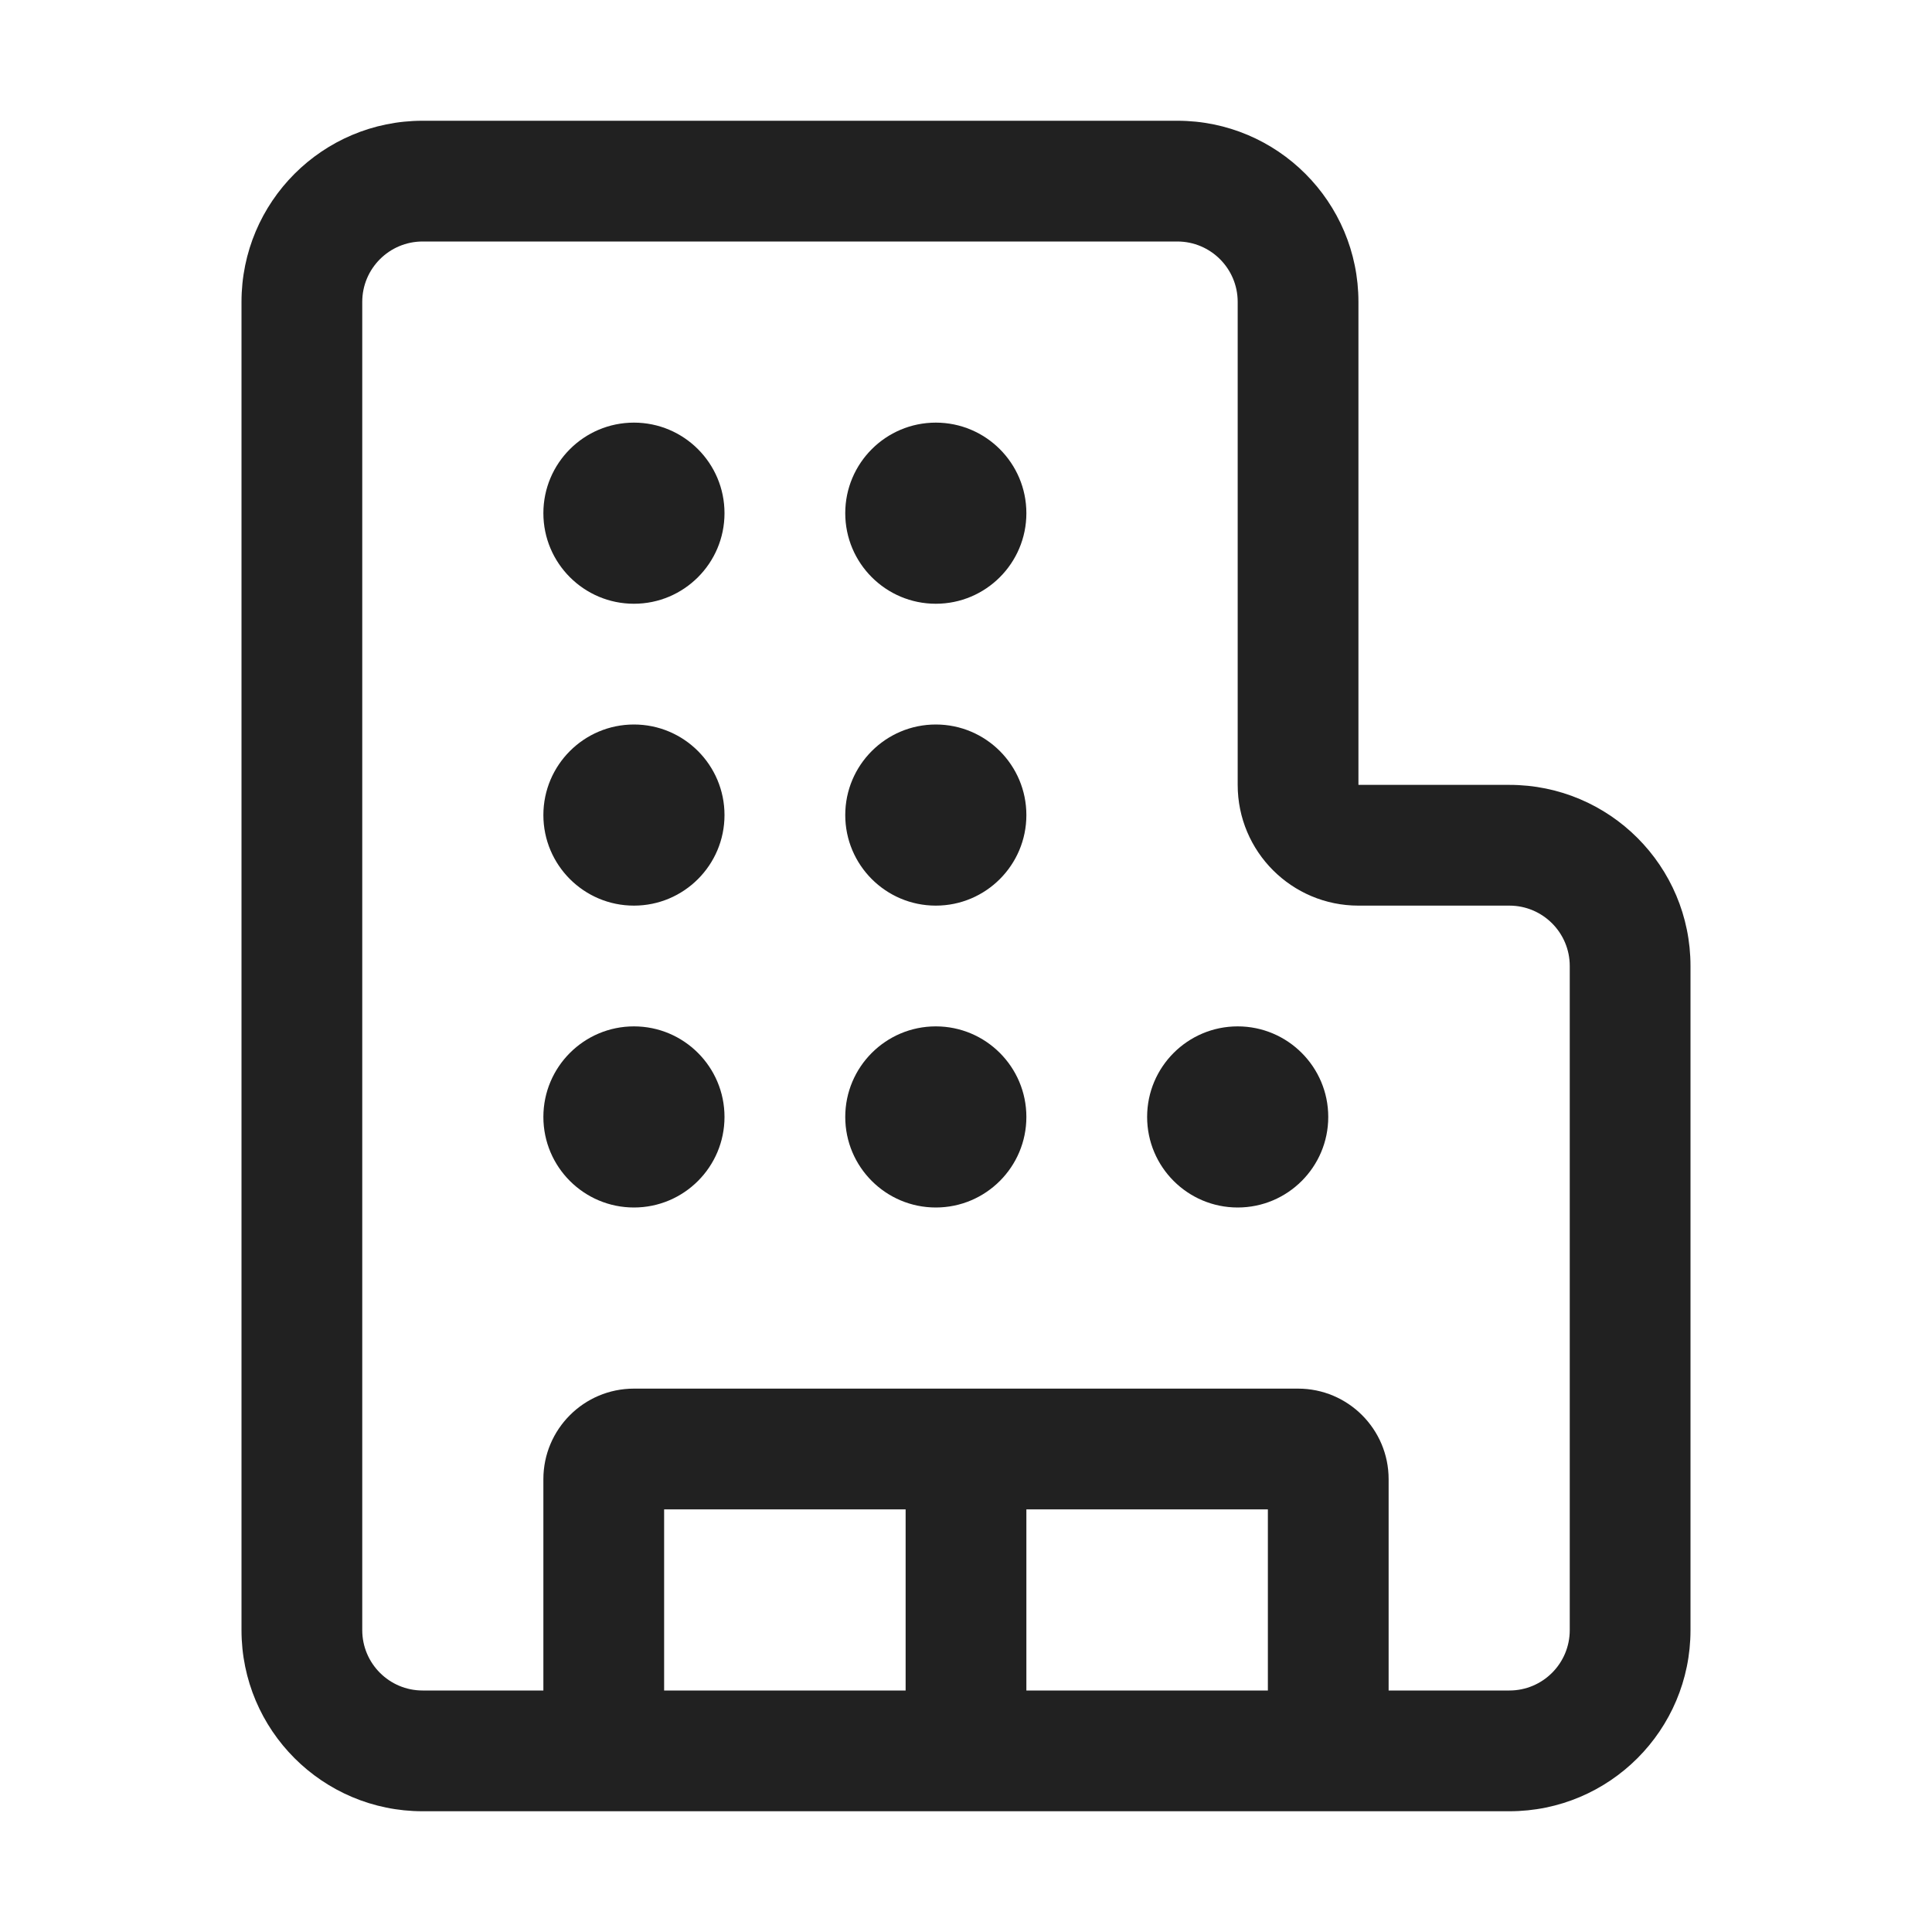
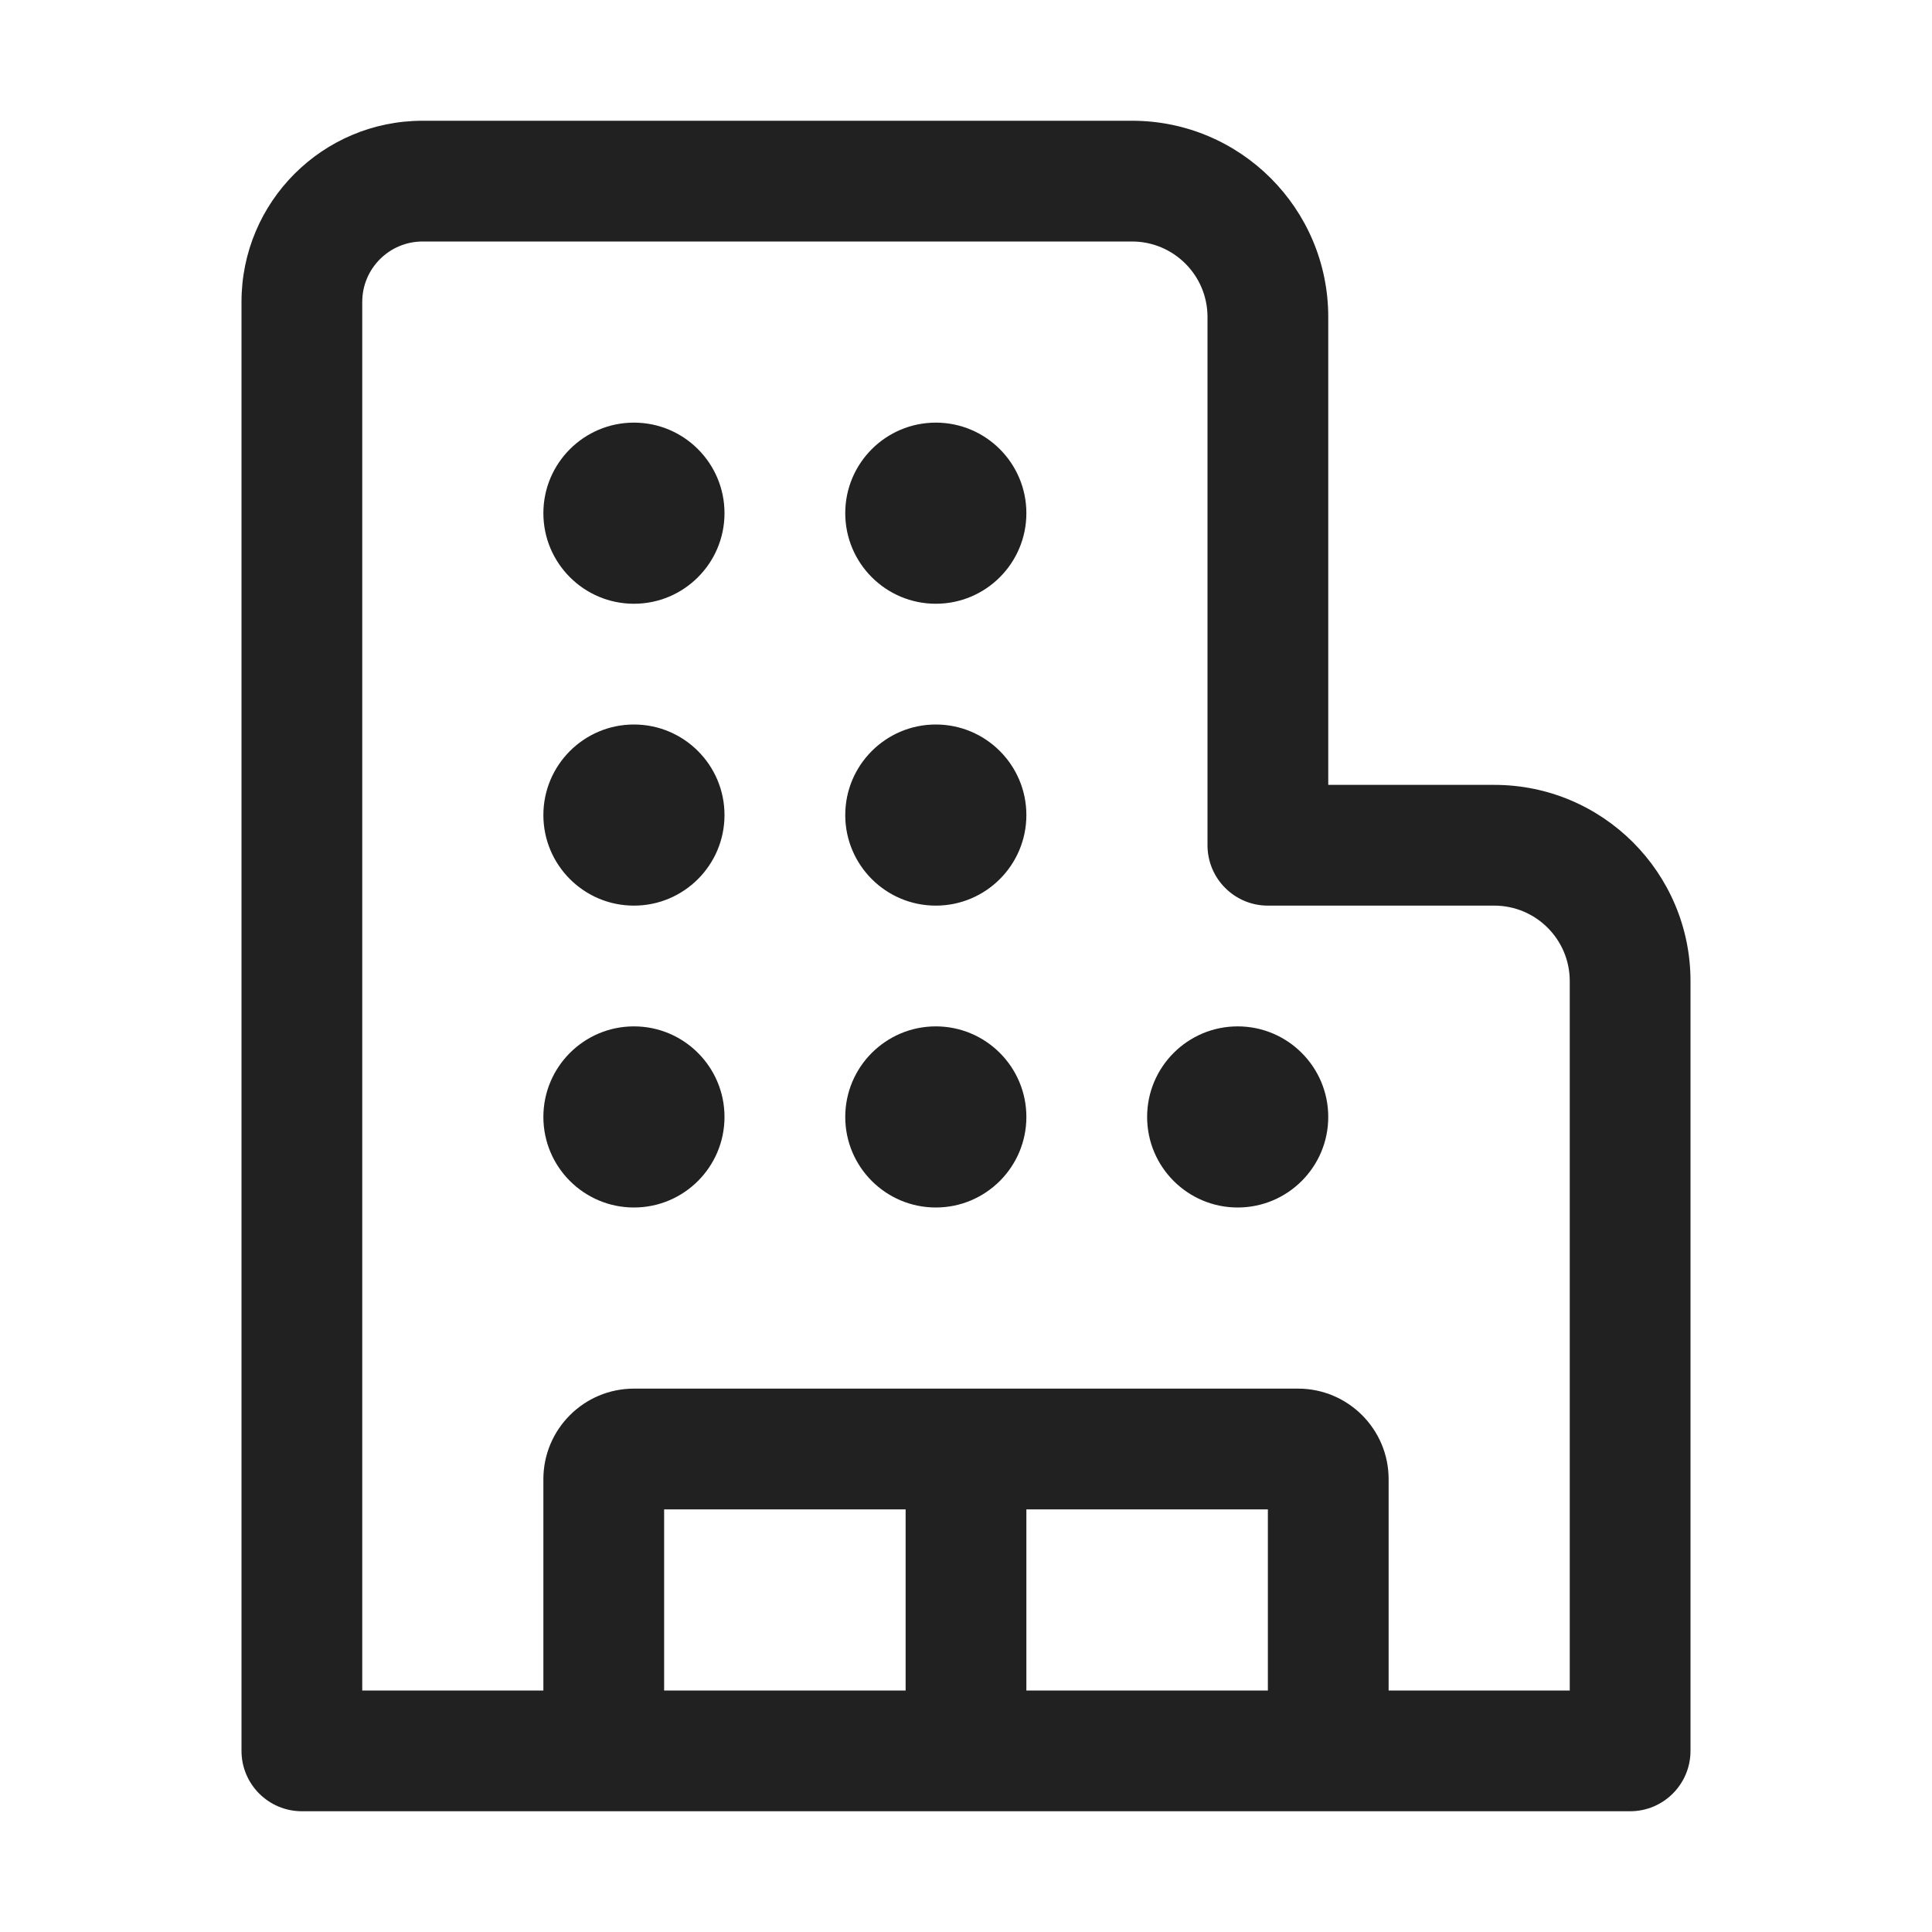
<svg xmlns="http://www.w3.org/2000/svg" width="32" height="32" viewBox="0 0 32 32" fill="none">
-   <path d="M10.5 10C11.328 10 12 9.328 12 8.5C12 7.672 11.328 7 10.5 7C9.672 7 9 7.672 9 8.5C9 9.328 9.672 10 10.5 10ZM10.5 15C11.328 15 12 14.328 12 13.5C12 12.672 11.328 12 10.5 12C9.672 12 9 12.672 9 13.5C9 14.328 9.672 15 10.5 15ZM12 18.5C12 19.328 11.328 20 10.5 20C9.672 20 9 19.328 9 18.5C9 17.672 9.672 17 10.5 17C11.328 17 12 17.672 12 18.5ZM15.5 10C16.328 10 17 9.328 17 8.5C17 7.672 16.328 7 15.5 7C14.672 7 14 7.672 14 8.5C14 9.328 14.672 10 15.5 10ZM17 13.5C17 14.328 16.328 15 15.5 15C14.672 15 14 14.328 14 13.5C14 12.672 14.672 12 15.5 12C16.328 12 17 12.672 17 13.5ZM15.5 20C16.328 20 17 19.328 17 18.5C17 17.672 16.328 17 15.5 17C14.672 17 14 17.672 14 18.5C14 19.328 14.672 20 15.5 20ZM22 18.5C22 19.328 21.328 20 20.5 20C19.672 20 19 19.328 19 18.5C19 17.672 19.672 17 20.5 17C21.328 17 22 17.672 22 18.5ZM7 2C5.343 2 4 3.343 4 5V27C4 28.657 5.343 30 7 30H25C26.657 30 28 28.657 28 27V16C28 14.343 26.657 13 25 13H22.5V5C22.5 3.343 21.157 2 19.5 2H7ZM6 5C6 4.448 6.448 4 7 4H19.5C20.052 4 20.5 4.448 20.5 5V13C20.5 14.105 21.395 15 22.5 15H25C25.552 15 26 15.448 26 16V27C26 27.552 25.552 28 25 28H23V24.5C23 23.672 22.328 23 21.5 23H10.5C9.672 23 9 23.672 9 24.5V28H7C6.448 28 6 27.552 6 27V5ZM11 28V25H15V28H11ZM17 28V25H21V28H17Z" fill="#212121" />
+   <path d="M7 4H18.75C19.44 4 20 4.56 20 5.25V14C20 14.552 20.448 15 21 15H24.75C25.44 15 26 15.56 26 16.25V28H23V24.5C23 23.672 22.328 23 21.5 23H10.5C9.672 23 9 23.672 9 24.5V28H6V5C6 4.448 6.448 4 7 4ZM21 28H17V25H21V28ZM15 28H11V25H15V28ZM27 30C27.552 30 28 29.552 28 29V16.25C28 14.455 26.545 13 24.75 13H22V5.25C22 3.455 20.545 2 18.75 2H7C5.343 2 4 3.343 4 5V29C4 29.552 4.448 30 5 30H27ZM10.5 10C11.328 10 12 9.328 12 8.5C12 7.672 11.328 7 10.5 7C9.672 7 9 7.672 9 8.5C9 9.328 9.672 10 10.5 10ZM10.5 15C11.328 15 12 14.328 12 13.5C12 12.672 11.328 12 10.5 12C9.672 12 9 12.672 9 13.5C9 14.328 9.672 15 10.5 15ZM12 18.5C12 19.328 11.328 20 10.5 20C9.672 20 9 19.328 9 18.5C9 17.672 9.672 17 10.5 17C11.328 17 12 17.672 12 18.5ZM15.5 10C16.328 10 17 9.328 17 8.5C17 7.672 16.328 7 15.5 7C14.672 7 14 7.672 14 8.5C14 9.328 14.672 10 15.5 10ZM17 13.5C17 14.328 16.328 15 15.5 15C14.672 15 14 14.328 14 13.5C14 12.672 14.672 12 15.5 12C16.328 12 17 12.672 17 13.5ZM15.5 20C16.328 20 17 19.328 17 18.5C17 17.672 16.328 17 15.5 17C14.672 17 14 17.672 14 18.5C14 19.328 14.672 20 15.5 20ZM22 18.5C22 19.328 21.328 20 20.5 20C19.672 20 19 19.328 19 18.5C19 17.672 19.672 17 20.5 17C21.328 17 22 17.672 22 18.5Z" fill="#212121" />
</svg>
